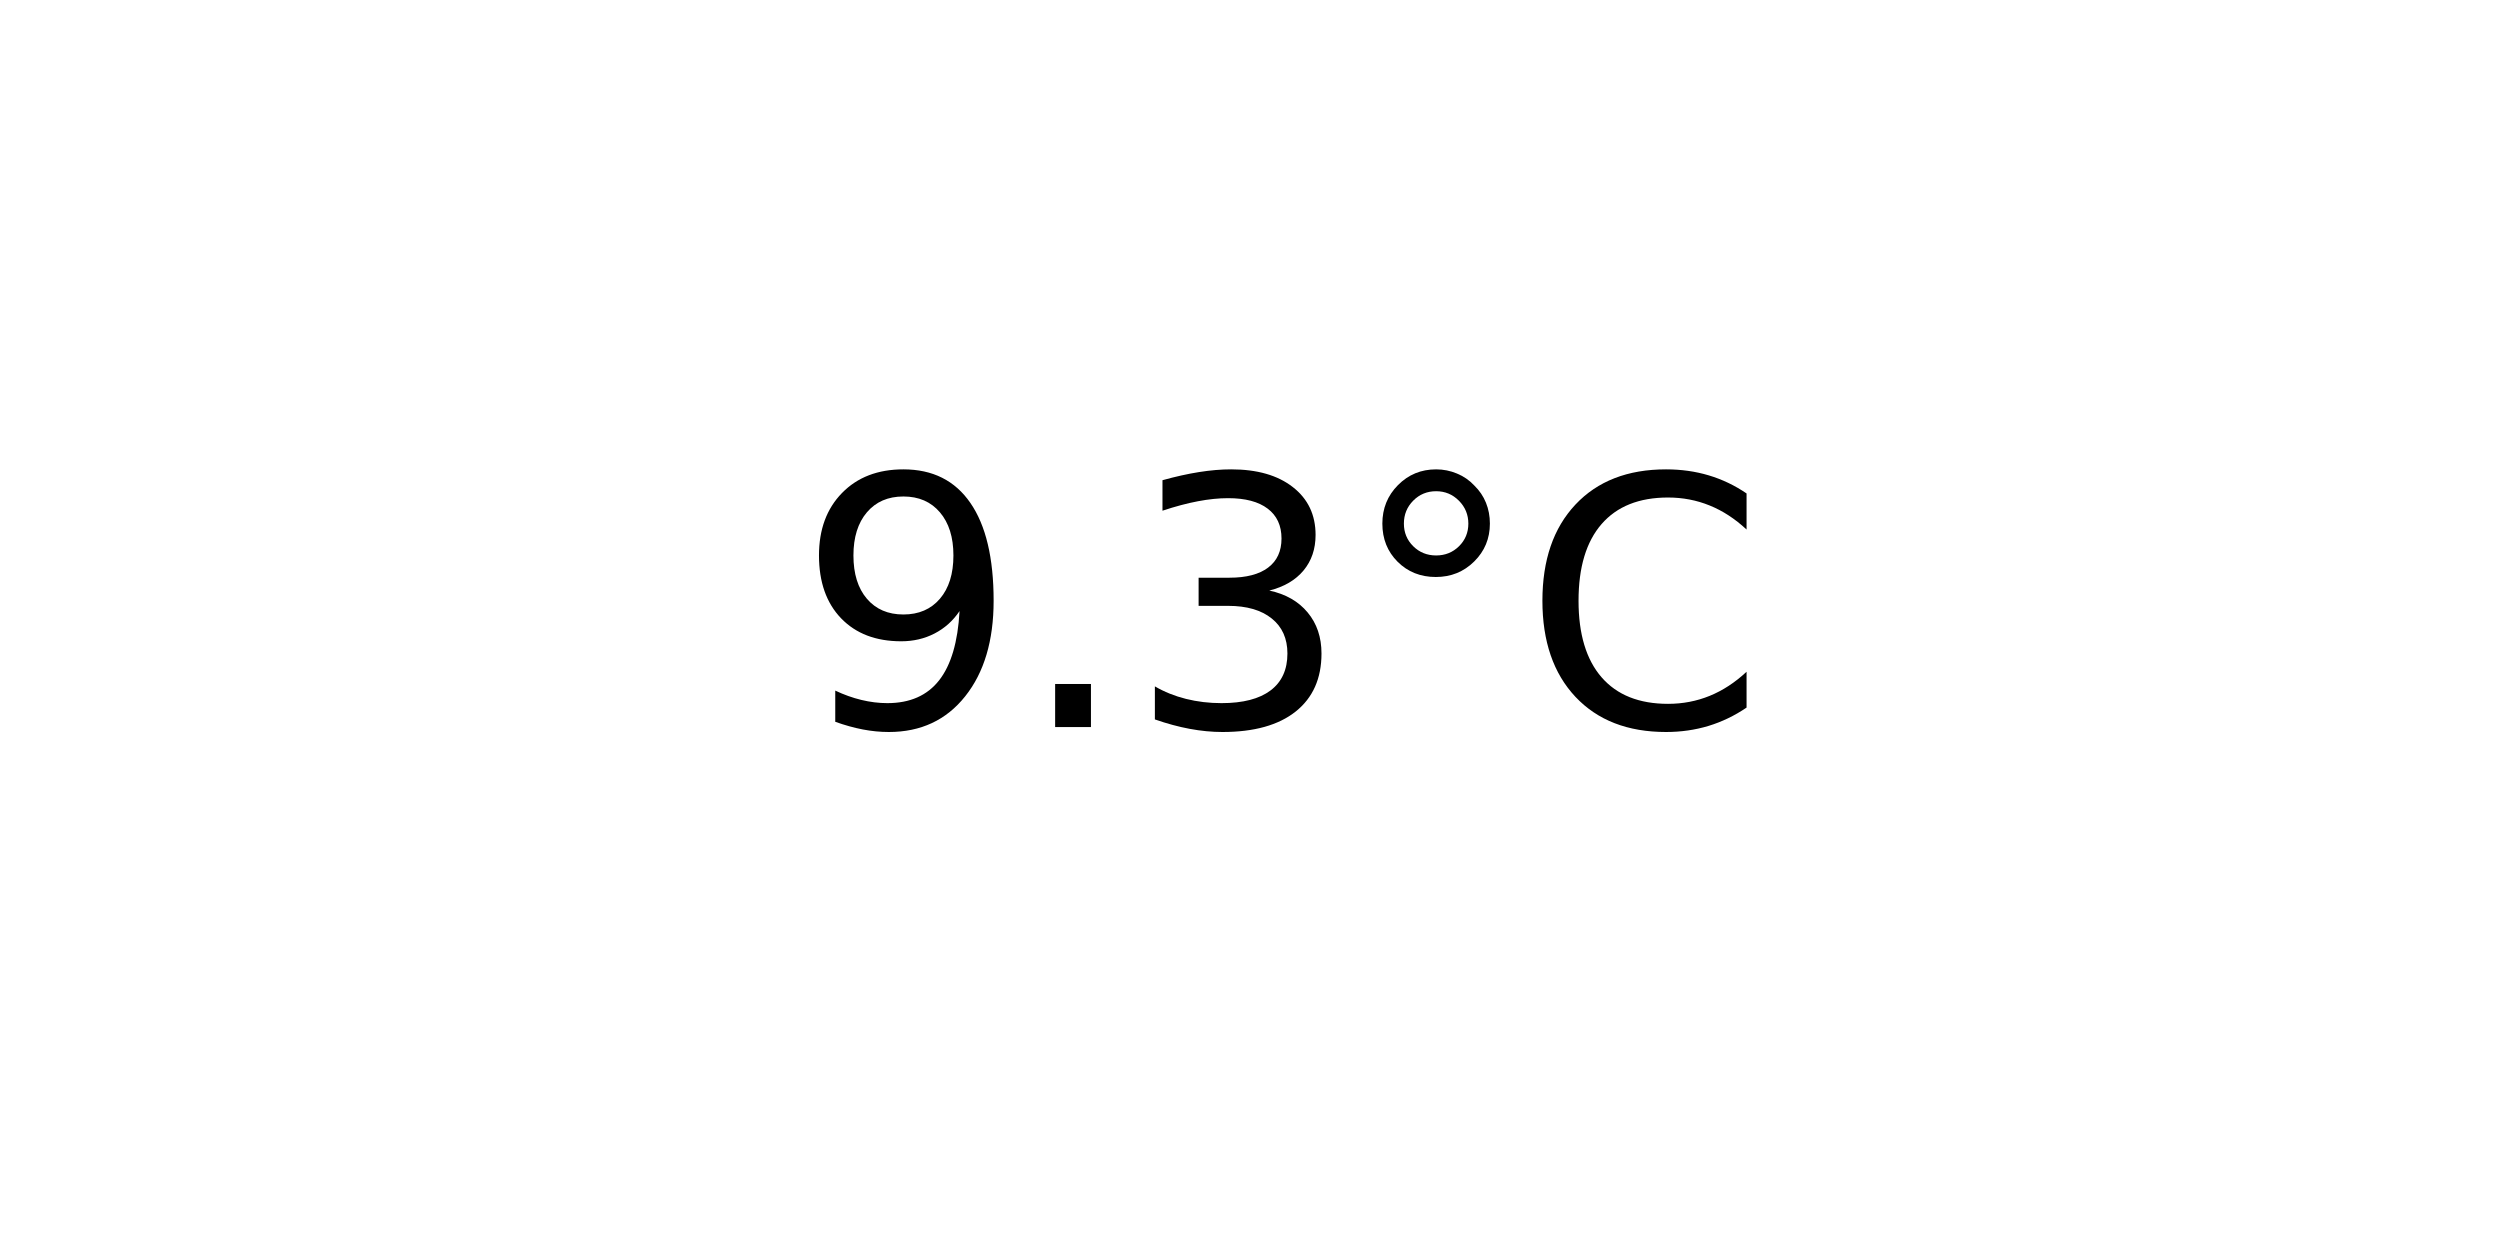
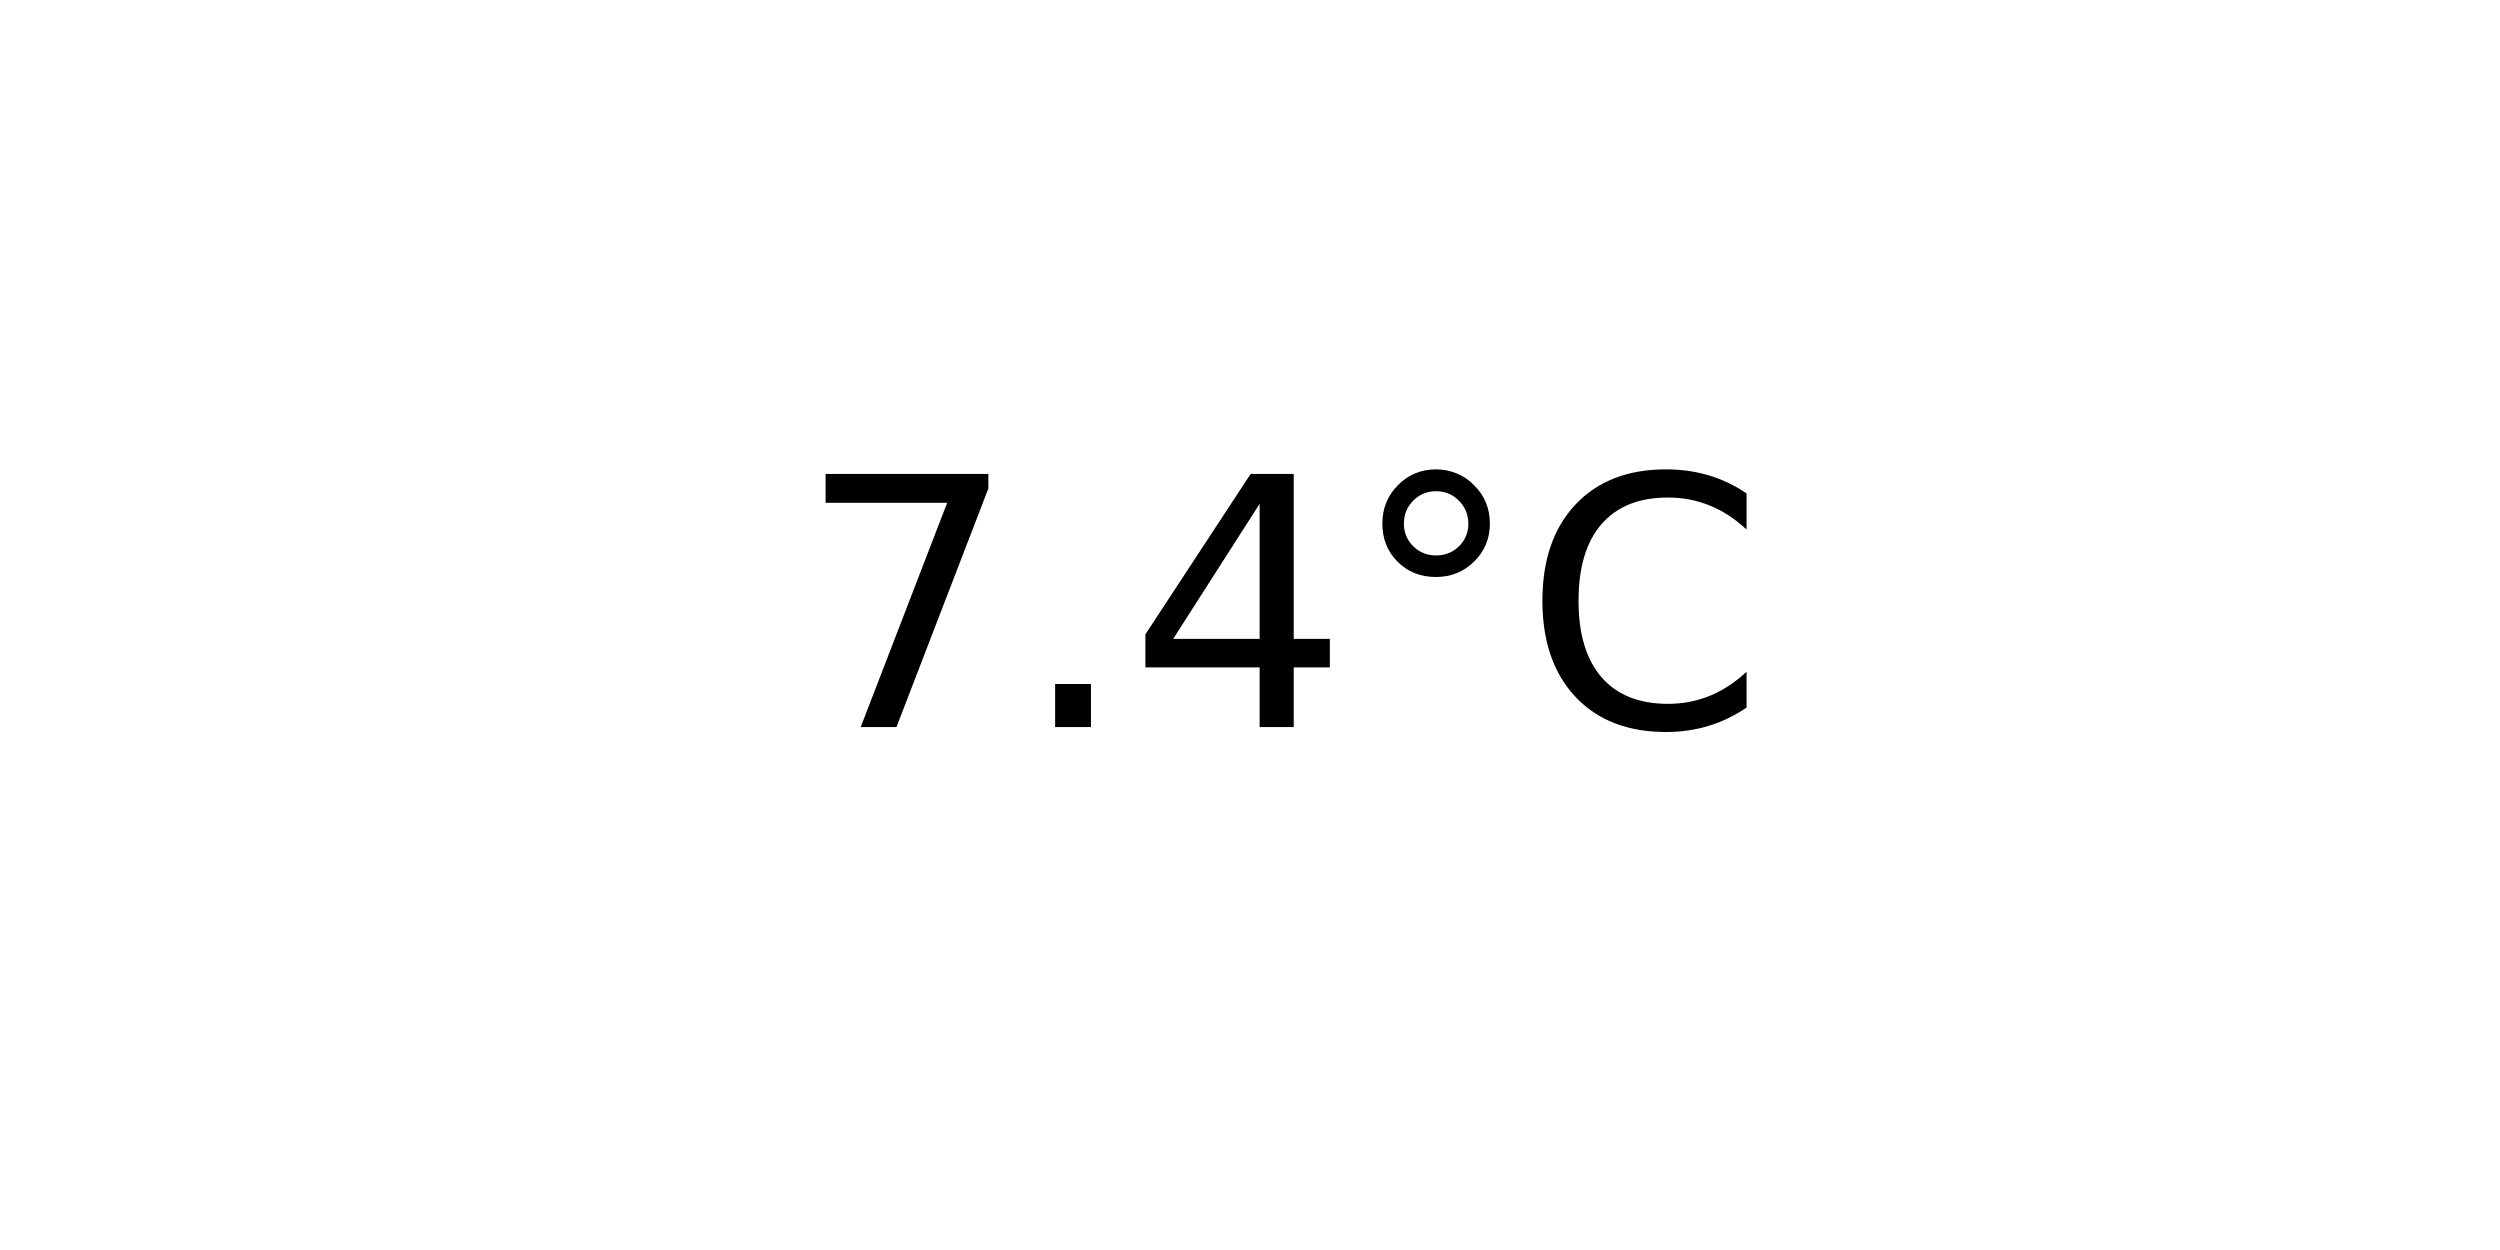
<svg xmlns="http://www.w3.org/2000/svg" xmlns:xlink="http://www.w3.org/1999/xlink" width="72pt" height="36pt" viewBox="0 0 72 36" version="1.1">
  <defs>
    <style type="text/css">*{stroke-linejoin: round; stroke-linecap: butt}</style>
  </defs>
  <g id="figure_1">
    <g id="axes_1">
      <g id="text_1">
        <g transform="translate(22.95703 20.93937) scale(0.1 -0.1)">
          <defs>
-             <path id="DejaVuSans-39" d="M 703 97  L 703 672  Q 941 559 1184 500  Q 1428 441 1663 441  Q 2288 441 2617 861  Q 2947 1281 2994 2138  Q 2813 1869 2534 1725  Q 2256 1581 1919 1581  Q 1219 1581 811 2004  Q 403 2428 403 3163  Q 403 3881 828 4315  Q 1253 4750 1959 4750  Q 2769 4750 3195 4129  Q 3622 3509 3622 2328  Q 3622 1225 3098 567  Q 2575 -91 1691 -91  Q 1453 -91 1209 -44  Q 966 3 703 97  z M 1959 2075  Q 2384 2075 2632 2365  Q 2881 2656 2881 3163  Q 2881 3666 2632 3958  Q 2384 4250 1959 4250  Q 1534 4250 1286 3958  Q 1038 3666 1038 3163  Q 1038 2656 1286 2365  Q 1534 2075 1959 2075  z " transform="scale(0.015625)" />
+             <path id="DejaVuSans-37" d="M 525 4666  L 3525 4666  L 3525 4397  L 1831 0  L 1172 0  L 2766 4134  L 525 4134  L 525 4666  z " transform="scale(0.015625)" />
            <path id="DejaVuSans-2e" d="M 684 794  L 1344 794  L 1344 0  L 684 0  L 684 794  z " transform="scale(0.015625)" />
-             <path id="DejaVuSans-33" d="M 2597 2516  Q 3050 2419 3304 2112  Q 3559 1806 3559 1356  Q 3559 666 3084 287  Q 2609 -91 1734 -91  Q 1441 -91 1130 -33  Q 819 25 488 141  L 488 750  Q 750 597 1062 519  Q 1375 441 1716 441  Q 2309 441 2620 675  Q 2931 909 2931 1356  Q 2931 1769 2642 2001  Q 2353 2234 1838 2234  L 1294 2234  L 1294 2753  L 1863 2753  Q 2328 2753 2575 2939  Q 2822 3125 2822 3475  Q 2822 3834 2567 4026  Q 2313 4219 1838 4219  Q 1578 4219 1281 4162  Q 984 4106 628 3988  L 628 4550  Q 988 4650 1302 4700  Q 1616 4750 1894 4750  Q 2613 4750 3031 4423  Q 3450 4097 3450 3541  Q 3450 3153 3228 2886  Q 3006 2619 2597 2516  z " transform="scale(0.015625)" />
+             <path id="DejaVuSans-34" d="M 2419 4116  L 825 1625  L 2419 1625  L 2419 4116  z M 2253 4666  L 3047 4666  L 3047 1625  L 3713 1625  L 3713 1100  L 3047 1100  L 3047 0  L 2419 0  L 2419 1100  L 313 1100  L 313 1709  L 2253 4666  z " transform="scale(0.015625)" />
            <path id="DejaVuSans-b0" d="M 1600 4347  Q 1350 4347 1178 4173  Q 1006 4000 1006 3750  Q 1006 3503 1178 3333  Q 1350 3163 1600 3163  Q 1850 3163 2022 3333  Q 2194 3503 2194 3750  Q 2194 3997 2020 4172  Q 1847 4347 1600 4347  z M 1600 4750  Q 1800 4750 1984 4673  Q 2169 4597 2303 4453  Q 2447 4313 2519 4134  Q 2591 3956 2591 3750  Q 2591 3338 2302 3052  Q 2013 2766 1594 2766  Q 1172 2766 890 3047  Q 609 3328 609 3750  Q 609 4169 896 4459  Q 1184 4750 1600 4750  z " transform="scale(0.015625)" />
            <path id="DejaVuSans-43" d="M 4122 4306  L 4122 3641  Q 3803 3938 3442 4084  Q 3081 4231 2675 4231  Q 1875 4231 1450 3742  Q 1025 3253 1025 2328  Q 1025 1406 1450 917  Q 1875 428 2675 428  Q 3081 428 3442 575  Q 3803 722 4122 1019  L 4122 359  Q 3791 134 3420 21  Q 3050 -91 2638 -91  Q 1578 -91 968 557  Q 359 1206 359 2328  Q 359 3453 968 4101  Q 1578 4750 2638 4750  Q 3056 4750 3426 4639  Q 3797 4528 4122 4306  z " transform="scale(0.015625)" />
          </defs>
-           <use xlink:href="#DejaVuSans-39" />
+           <use xlink:href="#DejaVuSans-37" />
          <use xlink:href="#DejaVuSans-2e" x="63.623" />
-           <use xlink:href="#DejaVuSans-33" x="95.41" />
+           <use xlink:href="#DejaVuSans-34" x="95.41" />
          <use xlink:href="#DejaVuSans-b0" x="159.033" />
          <use xlink:href="#DejaVuSans-43" x="209.033" />
        </g>
      </g>
    </g>
  </g>
</svg>
